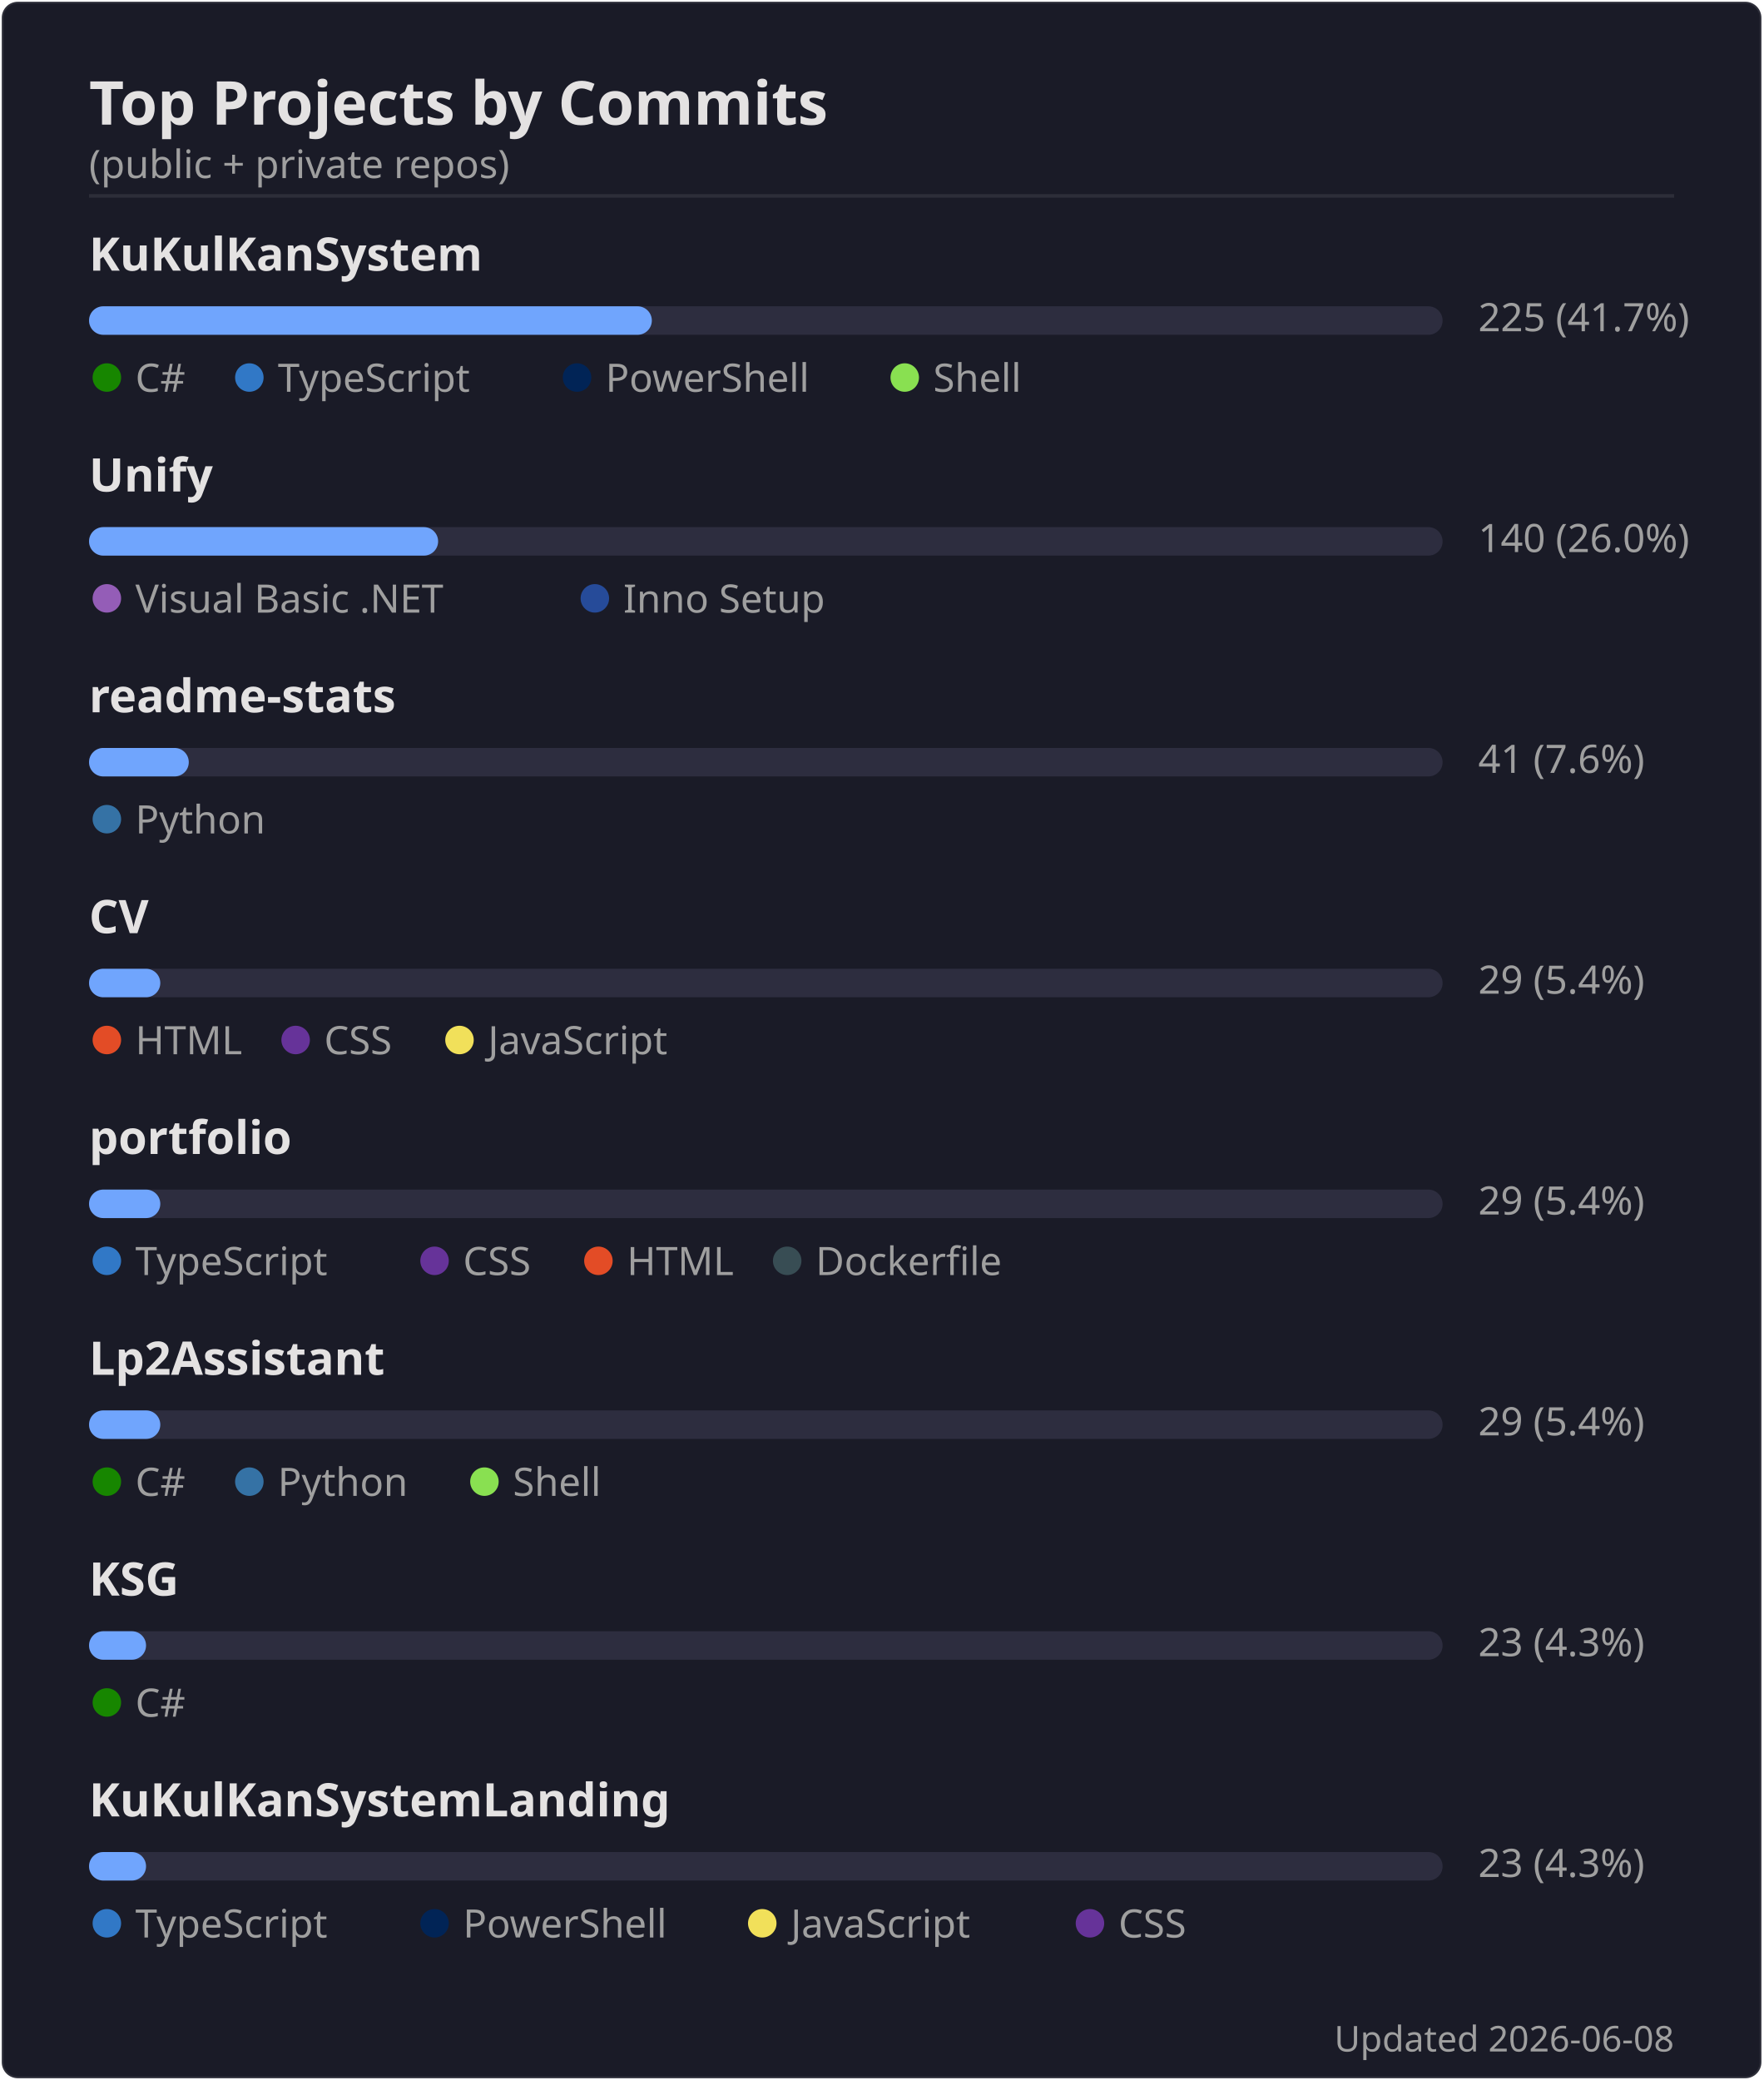
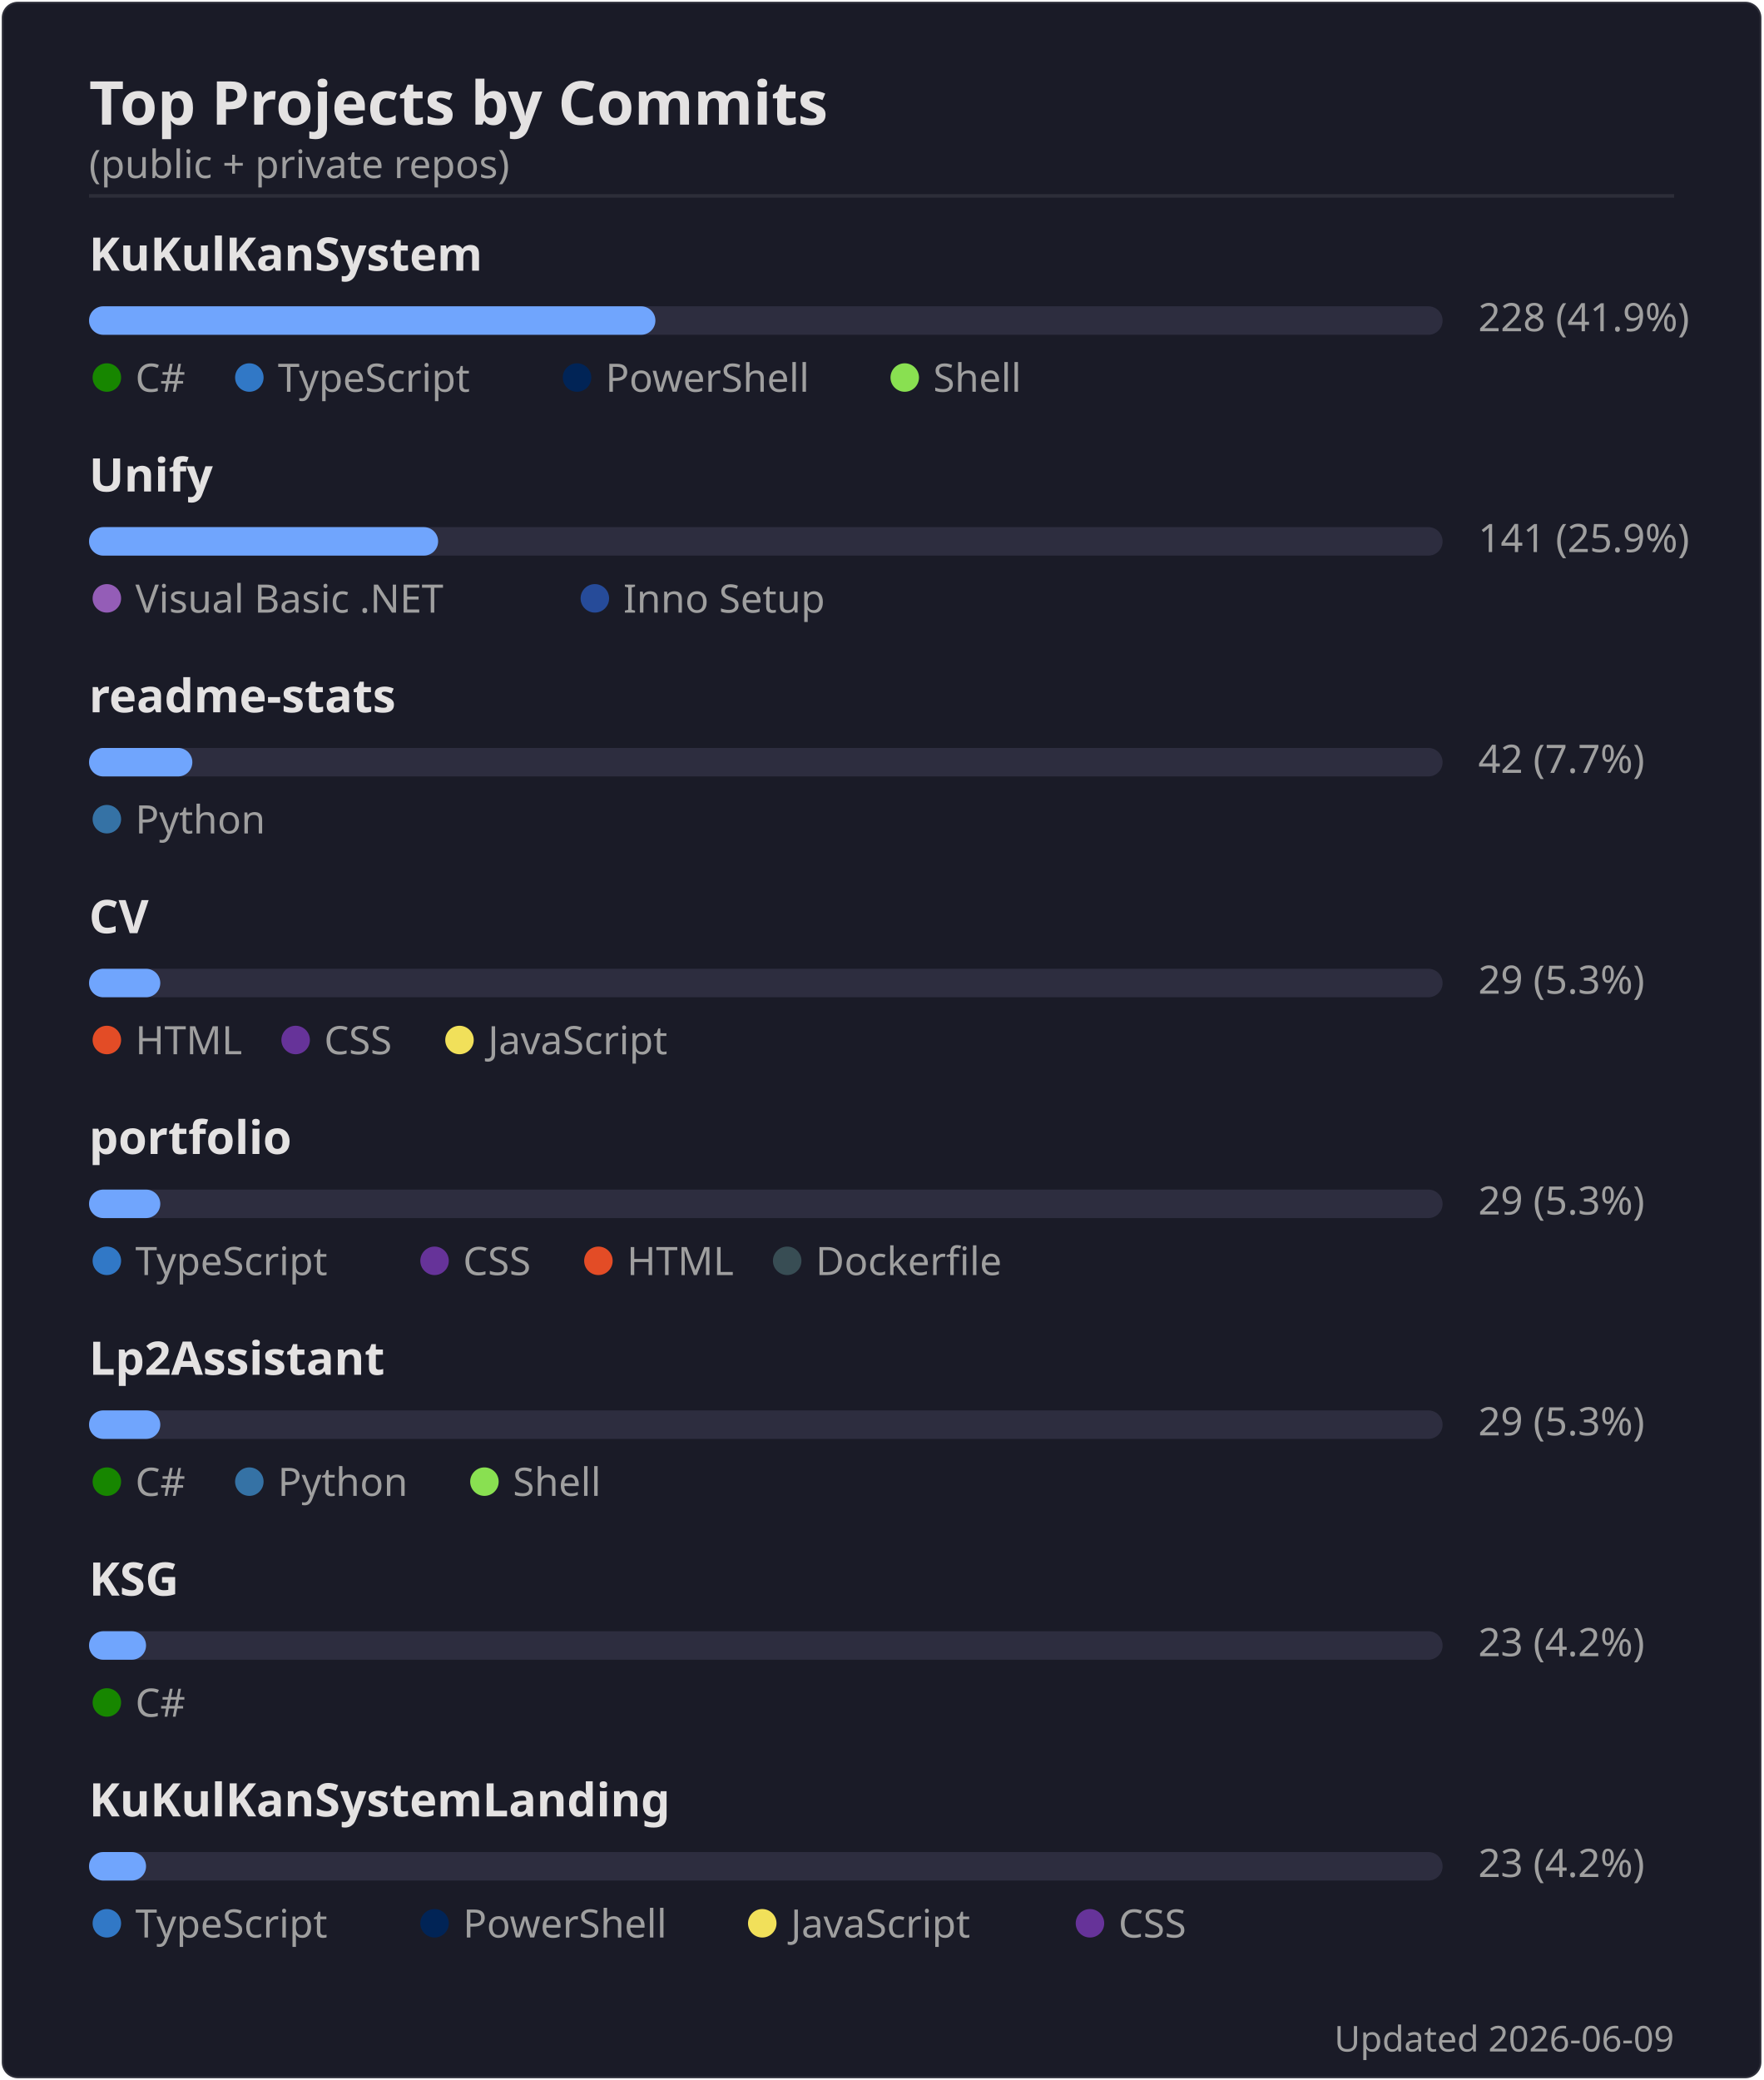
<svg xmlns="http://www.w3.org/2000/svg" width="495" height="584" viewBox="0 0 495 584">
  <rect width="494" height="583" x=".5" y=".5" rx="4.5" fill="#1a1b27" stroke="#e4e2e2" stroke-opacity=".1" />
  <text font-family="'Segoe UI', Ubuntu, 'Helvetica Neue', sans-serif" font-size="17" font-weight="600" fill="#e4e2e2" x="25" y="35" text-anchor="start">Top Projects by Commits</text>
  <text font-family="'Segoe UI', Ubuntu, 'Helvetica Neue', sans-serif" font-size="11" font-weight="400" fill="#9f9f9f" x="25" y="50" text-anchor="start">(public + private repos)</text>
  <line x1="25" x2="470" y1="55" y2="55" stroke="#e4e2e2" stroke-opacity=".1" />
  <text font-family="'Segoe UI', Ubuntu, 'Helvetica Neue', sans-serif" font-size="13" font-weight="600" fill="#e4e2e2" x="25" y="76" text-anchor="start">KuKulKanSystem</text>
  <rect x="25" y="86" width="380" height="8" rx="4" fill="#2d2d3f" />
-   <rect x="25" y="86" width="158" height="8" rx="4" fill="#70a5fd" />
-   <text font-family="'Segoe UI', Ubuntu, 'Helvetica Neue', sans-serif" font-size="11" font-weight="400" fill="#9f9f9f" x="415" y="93" text-anchor="start">225  (41.7%)</text>
+   <rect x="25" y="86" width="159" height="8" rx="4" fill="#70a5fd" />
+   <text font-family="'Segoe UI', Ubuntu, 'Helvetica Neue', sans-serif" font-size="11" font-weight="400" fill="#9f9f9f" x="415" y="93" text-anchor="start">228  (41.9%)</text>
  <circle cx="30" cy="106" r="4" fill="#178600" />
  <text font-family="'Segoe UI', Ubuntu, 'Helvetica Neue', sans-serif" font-size="11" font-weight="400" fill="#9f9f9f" x="38" y="110" text-anchor="start">C#</text>
  <circle cx="70" cy="106" r="4" fill="#3178c6" />
  <text font-family="'Segoe UI', Ubuntu, 'Helvetica Neue', sans-serif" font-size="11" font-weight="400" fill="#9f9f9f" x="78" y="110" text-anchor="start">TypeScript</text>
  <circle cx="162" cy="106" r="4" fill="#012456" />
  <text font-family="'Segoe UI', Ubuntu, 'Helvetica Neue', sans-serif" font-size="11" font-weight="400" fill="#9f9f9f" x="170" y="110" text-anchor="start">PowerShell</text>
  <circle cx="254" cy="106" r="4" fill="#89e051" />
  <text font-family="'Segoe UI', Ubuntu, 'Helvetica Neue', sans-serif" font-size="11" font-weight="400" fill="#9f9f9f" x="262" y="110" text-anchor="start">Shell</text>
  <text font-family="'Segoe UI', Ubuntu, 'Helvetica Neue', sans-serif" font-size="13" font-weight="600" fill="#e4e2e2" x="25" y="138" text-anchor="start">Unify</text>
  <rect x="25" y="148" width="380" height="8" rx="4" fill="#2d2d3f" />
  <rect x="25" y="148" width="98" height="8" rx="4" fill="#70a5fd" />
-   <text font-family="'Segoe UI', Ubuntu, 'Helvetica Neue', sans-serif" font-size="11" font-weight="400" fill="#9f9f9f" x="415" y="155" text-anchor="start">140  (26.0%)</text>
+   <text font-family="'Segoe UI', Ubuntu, 'Helvetica Neue', sans-serif" font-size="11" font-weight="400" fill="#9f9f9f" x="415" y="155" text-anchor="start">141  (25.9%)</text>
  <circle cx="30" cy="168" r="4" fill="#945db7" />
  <text font-family="'Segoe UI', Ubuntu, 'Helvetica Neue', sans-serif" font-size="11" font-weight="400" fill="#9f9f9f" x="38" y="172" text-anchor="start">Visual Basic .NET</text>
  <circle cx="167" cy="168" r="4" fill="#264b99" />
  <text font-family="'Segoe UI', Ubuntu, 'Helvetica Neue', sans-serif" font-size="11" font-weight="400" fill="#9f9f9f" x="175" y="172" text-anchor="start">Inno Setup</text>
  <text font-family="'Segoe UI', Ubuntu, 'Helvetica Neue', sans-serif" font-size="13" font-weight="600" fill="#e4e2e2" x="25" y="200" text-anchor="start">readme-stats</text>
  <rect x="25" y="210" width="380" height="8" rx="4" fill="#2d2d3f" />
-   <rect x="25" y="210" width="28" height="8" rx="4" fill="#70a5fd" />
-   <text font-family="'Segoe UI', Ubuntu, 'Helvetica Neue', sans-serif" font-size="11" font-weight="400" fill="#9f9f9f" x="415" y="217" text-anchor="start">41  (7.6%)</text>
+   <rect x="25" y="210" width="29" height="8" rx="4" fill="#70a5fd" />
+   <text font-family="'Segoe UI', Ubuntu, 'Helvetica Neue', sans-serif" font-size="11" font-weight="400" fill="#9f9f9f" x="415" y="217" text-anchor="start">42  (7.7%)</text>
  <circle cx="30" cy="230" r="4" fill="#3572A5" />
  <text font-family="'Segoe UI', Ubuntu, 'Helvetica Neue', sans-serif" font-size="11" font-weight="400" fill="#9f9f9f" x="38" y="234" text-anchor="start">Python</text>
  <text font-family="'Segoe UI', Ubuntu, 'Helvetica Neue', sans-serif" font-size="13" font-weight="600" fill="#e4e2e2" x="25" y="262" text-anchor="start">CV</text>
  <rect x="25" y="272" width="380" height="8" rx="4" fill="#2d2d3f" />
  <rect x="25" y="272" width="20" height="8" rx="4" fill="#70a5fd" />
-   <text font-family="'Segoe UI', Ubuntu, 'Helvetica Neue', sans-serif" font-size="11" font-weight="400" fill="#9f9f9f" x="415" y="279" text-anchor="start">29  (5.4%)</text>
+   <text font-family="'Segoe UI', Ubuntu, 'Helvetica Neue', sans-serif" font-size="11" font-weight="400" fill="#9f9f9f" x="415" y="279" text-anchor="start">29  (5.3%)</text>
  <circle cx="30" cy="292" r="4" fill="#e34c26" />
  <text font-family="'Segoe UI', Ubuntu, 'Helvetica Neue', sans-serif" font-size="11" font-weight="400" fill="#9f9f9f" x="38" y="296" text-anchor="start">HTML</text>
  <circle cx="83" cy="292" r="4" fill="#663399" />
  <text font-family="'Segoe UI', Ubuntu, 'Helvetica Neue', sans-serif" font-size="11" font-weight="400" fill="#9f9f9f" x="91" y="296" text-anchor="start">CSS</text>
  <circle cx="129" cy="292" r="4" fill="#f1e05a" />
  <text font-family="'Segoe UI', Ubuntu, 'Helvetica Neue', sans-serif" font-size="11" font-weight="400" fill="#9f9f9f" x="137" y="296" text-anchor="start">JavaScript</text>
  <text font-family="'Segoe UI', Ubuntu, 'Helvetica Neue', sans-serif" font-size="13" font-weight="600" fill="#e4e2e2" x="25" y="324" text-anchor="start">portfolio</text>
  <rect x="25" y="334" width="380" height="8" rx="4" fill="#2d2d3f" />
  <rect x="25" y="334" width="20" height="8" rx="4" fill="#70a5fd" />
-   <text font-family="'Segoe UI', Ubuntu, 'Helvetica Neue', sans-serif" font-size="11" font-weight="400" fill="#9f9f9f" x="415" y="341" text-anchor="start">29  (5.4%)</text>
+   <text font-family="'Segoe UI', Ubuntu, 'Helvetica Neue', sans-serif" font-size="11" font-weight="400" fill="#9f9f9f" x="415" y="341" text-anchor="start">29  (5.3%)</text>
  <circle cx="30" cy="354" r="4" fill="#3178c6" />
  <text font-family="'Segoe UI', Ubuntu, 'Helvetica Neue', sans-serif" font-size="11" font-weight="400" fill="#9f9f9f" x="38" y="358" text-anchor="start">TypeScript</text>
  <circle cx="122" cy="354" r="4" fill="#663399" />
  <text font-family="'Segoe UI', Ubuntu, 'Helvetica Neue', sans-serif" font-size="11" font-weight="400" fill="#9f9f9f" x="130" y="358" text-anchor="start">CSS</text>
  <circle cx="168" cy="354" r="4" fill="#e34c26" />
  <text font-family="'Segoe UI', Ubuntu, 'Helvetica Neue', sans-serif" font-size="11" font-weight="400" fill="#9f9f9f" x="176" y="358" text-anchor="start">HTML</text>
  <circle cx="221" cy="354" r="4" fill="#384d54" />
  <text font-family="'Segoe UI', Ubuntu, 'Helvetica Neue', sans-serif" font-size="11" font-weight="400" fill="#9f9f9f" x="229" y="358" text-anchor="start">Dockerfile</text>
  <text font-family="'Segoe UI', Ubuntu, 'Helvetica Neue', sans-serif" font-size="13" font-weight="600" fill="#e4e2e2" x="25" y="386" text-anchor="start">Lp2Assistant</text>
  <rect x="25" y="396" width="380" height="8" rx="4" fill="#2d2d3f" />
  <rect x="25" y="396" width="20" height="8" rx="4" fill="#70a5fd" />
-   <text font-family="'Segoe UI', Ubuntu, 'Helvetica Neue', sans-serif" font-size="11" font-weight="400" fill="#9f9f9f" x="415" y="403" text-anchor="start">29  (5.4%)</text>
+   <text font-family="'Segoe UI', Ubuntu, 'Helvetica Neue', sans-serif" font-size="11" font-weight="400" fill="#9f9f9f" x="415" y="403" text-anchor="start">29  (5.3%)</text>
  <circle cx="30" cy="416" r="4" fill="#178600" />
  <text font-family="'Segoe UI', Ubuntu, 'Helvetica Neue', sans-serif" font-size="11" font-weight="400" fill="#9f9f9f" x="38" y="420" text-anchor="start">C#</text>
  <circle cx="70" cy="416" r="4" fill="#3572A5" />
  <text font-family="'Segoe UI', Ubuntu, 'Helvetica Neue', sans-serif" font-size="11" font-weight="400" fill="#9f9f9f" x="78" y="420" text-anchor="start">Python</text>
  <circle cx="136" cy="416" r="4" fill="#89e051" />
  <text font-family="'Segoe UI', Ubuntu, 'Helvetica Neue', sans-serif" font-size="11" font-weight="400" fill="#9f9f9f" x="144" y="420" text-anchor="start">Shell</text>
  <text font-family="'Segoe UI', Ubuntu, 'Helvetica Neue', sans-serif" font-size="13" font-weight="600" fill="#e4e2e2" x="25" y="448" text-anchor="start">KSG</text>
  <rect x="25" y="458" width="380" height="8" rx="4" fill="#2d2d3f" />
  <rect x="25" y="458" width="16" height="8" rx="4" fill="#70a5fd" />
-   <text font-family="'Segoe UI', Ubuntu, 'Helvetica Neue', sans-serif" font-size="11" font-weight="400" fill="#9f9f9f" x="415" y="465" text-anchor="start">23  (4.3%)</text>
+   <text font-family="'Segoe UI', Ubuntu, 'Helvetica Neue', sans-serif" font-size="11" font-weight="400" fill="#9f9f9f" x="415" y="465" text-anchor="start">23  (4.2%)</text>
  <circle cx="30" cy="478" r="4" fill="#178600" />
  <text font-family="'Segoe UI', Ubuntu, 'Helvetica Neue', sans-serif" font-size="11" font-weight="400" fill="#9f9f9f" x="38" y="482" text-anchor="start">C#</text>
  <text font-family="'Segoe UI', Ubuntu, 'Helvetica Neue', sans-serif" font-size="13" font-weight="600" fill="#e4e2e2" x="25" y="510" text-anchor="start">KuKulKanSystemLanding</text>
  <rect x="25" y="520" width="380" height="8" rx="4" fill="#2d2d3f" />
  <rect x="25" y="520" width="16" height="8" rx="4" fill="#70a5fd" />
-   <text font-family="'Segoe UI', Ubuntu, 'Helvetica Neue', sans-serif" font-size="11" font-weight="400" fill="#9f9f9f" x="415" y="527" text-anchor="start">23  (4.3%)</text>
+   <text font-family="'Segoe UI', Ubuntu, 'Helvetica Neue', sans-serif" font-size="11" font-weight="400" fill="#9f9f9f" x="415" y="527" text-anchor="start">23  (4.2%)</text>
  <circle cx="30" cy="540" r="4" fill="#3178c6" />
  <text font-family="'Segoe UI', Ubuntu, 'Helvetica Neue', sans-serif" font-size="11" font-weight="400" fill="#9f9f9f" x="38" y="544" text-anchor="start">TypeScript</text>
  <circle cx="122" cy="540" r="4" fill="#012456" />
  <text font-family="'Segoe UI', Ubuntu, 'Helvetica Neue', sans-serif" font-size="11" font-weight="400" fill="#9f9f9f" x="130" y="544" text-anchor="start">PowerShell</text>
  <circle cx="214" cy="540" r="4" fill="#f1e05a" />
  <text font-family="'Segoe UI', Ubuntu, 'Helvetica Neue', sans-serif" font-size="11" font-weight="400" fill="#9f9f9f" x="222" y="544" text-anchor="start">JavaScript</text>
  <circle cx="306" cy="540" r="4" fill="#663399" />
  <text font-family="'Segoe UI', Ubuntu, 'Helvetica Neue', sans-serif" font-size="11" font-weight="400" fill="#9f9f9f" x="314" y="544" text-anchor="start">CSS</text>
-   <text font-family="'Segoe UI', Ubuntu, 'Helvetica Neue', sans-serif" font-size="10" font-weight="400" fill="#9f9f9f" x="470" y="576" text-anchor="end">Updated 2026-06-08</text>
+   <text font-family="'Segoe UI', Ubuntu, 'Helvetica Neue', sans-serif" font-size="10" font-weight="400" fill="#9f9f9f" x="470" y="576" text-anchor="end">Updated 2026-06-09</text>
</svg>
